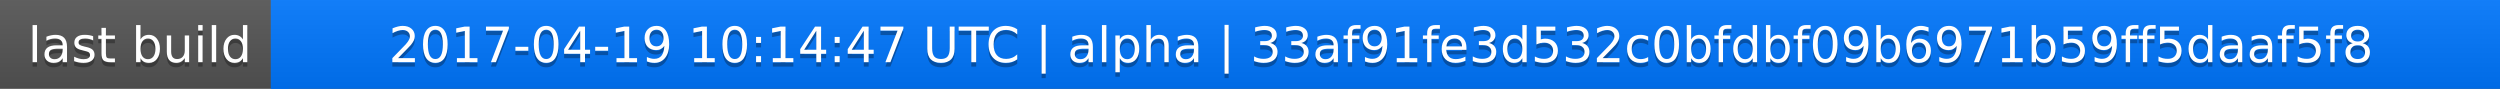
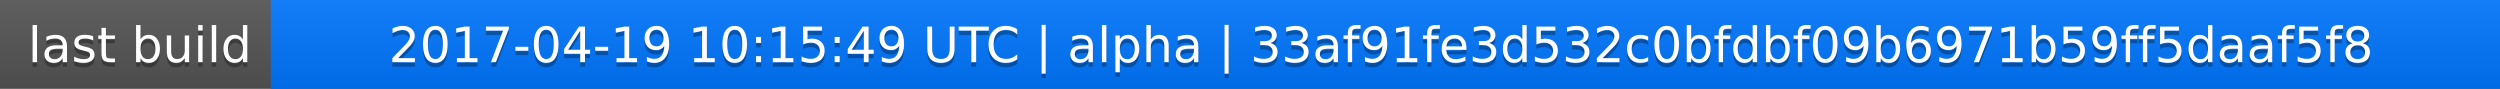
<svg xmlns="http://www.w3.org/2000/svg" width="563" height="20">
  <linearGradient id="a" x2="0" y2="100%">
    <stop offset="0" stop-color="#bbb" stop-opacity=".1" />
    <stop offset="1" stop-opacity=".1" />
  </linearGradient>
  <rect rx="0" width="563" height="20" fill="#555" />
  <rect rx="0" x="61" width="502" height="20" fill="#07f" />
  <path fill="#07f" d="M61 0h4v20h-4z" />
  <rect rx="0" width="563" height="20" fill="url(#a)" />
  <g fill="#fff" text-anchor="middle" font-family="DejaVu Sans,Verdana,Geneva,sans-serif" font-size="11">
    <text x="31.5" y="15" fill="#010101" fill-opacity=".3">last build</text>
    <text x="31.5" y="14">last build</text>
-     <text x="311" y="15" fill="#010101" fill-opacity=".3">2017-04-19 10:14:47 UTC | alpha | 33af91fe3d532c0bfdbf09b6971b59ff5daaf5f8</text>
-     <text x="311" y="14">2017-04-19 10:14:47 UTC | alpha | 33af91fe3d532c0bfdbf09b6971b59ff5daaf5f8</text>
+     <text x="311" y="15" fill="#010101" fill-opacity=".3">2017-04-19 10:15:49 UTC | alpha | 33af91fe3d532c0bfdbf09b6971b59ff5daaf5f8</text>
+     <text x="311" y="14">2017-04-19 10:15:49 UTC | alpha | 33af91fe3d532c0bfdbf09b6971b59ff5daaf5f8</text>
  </g>
</svg>
